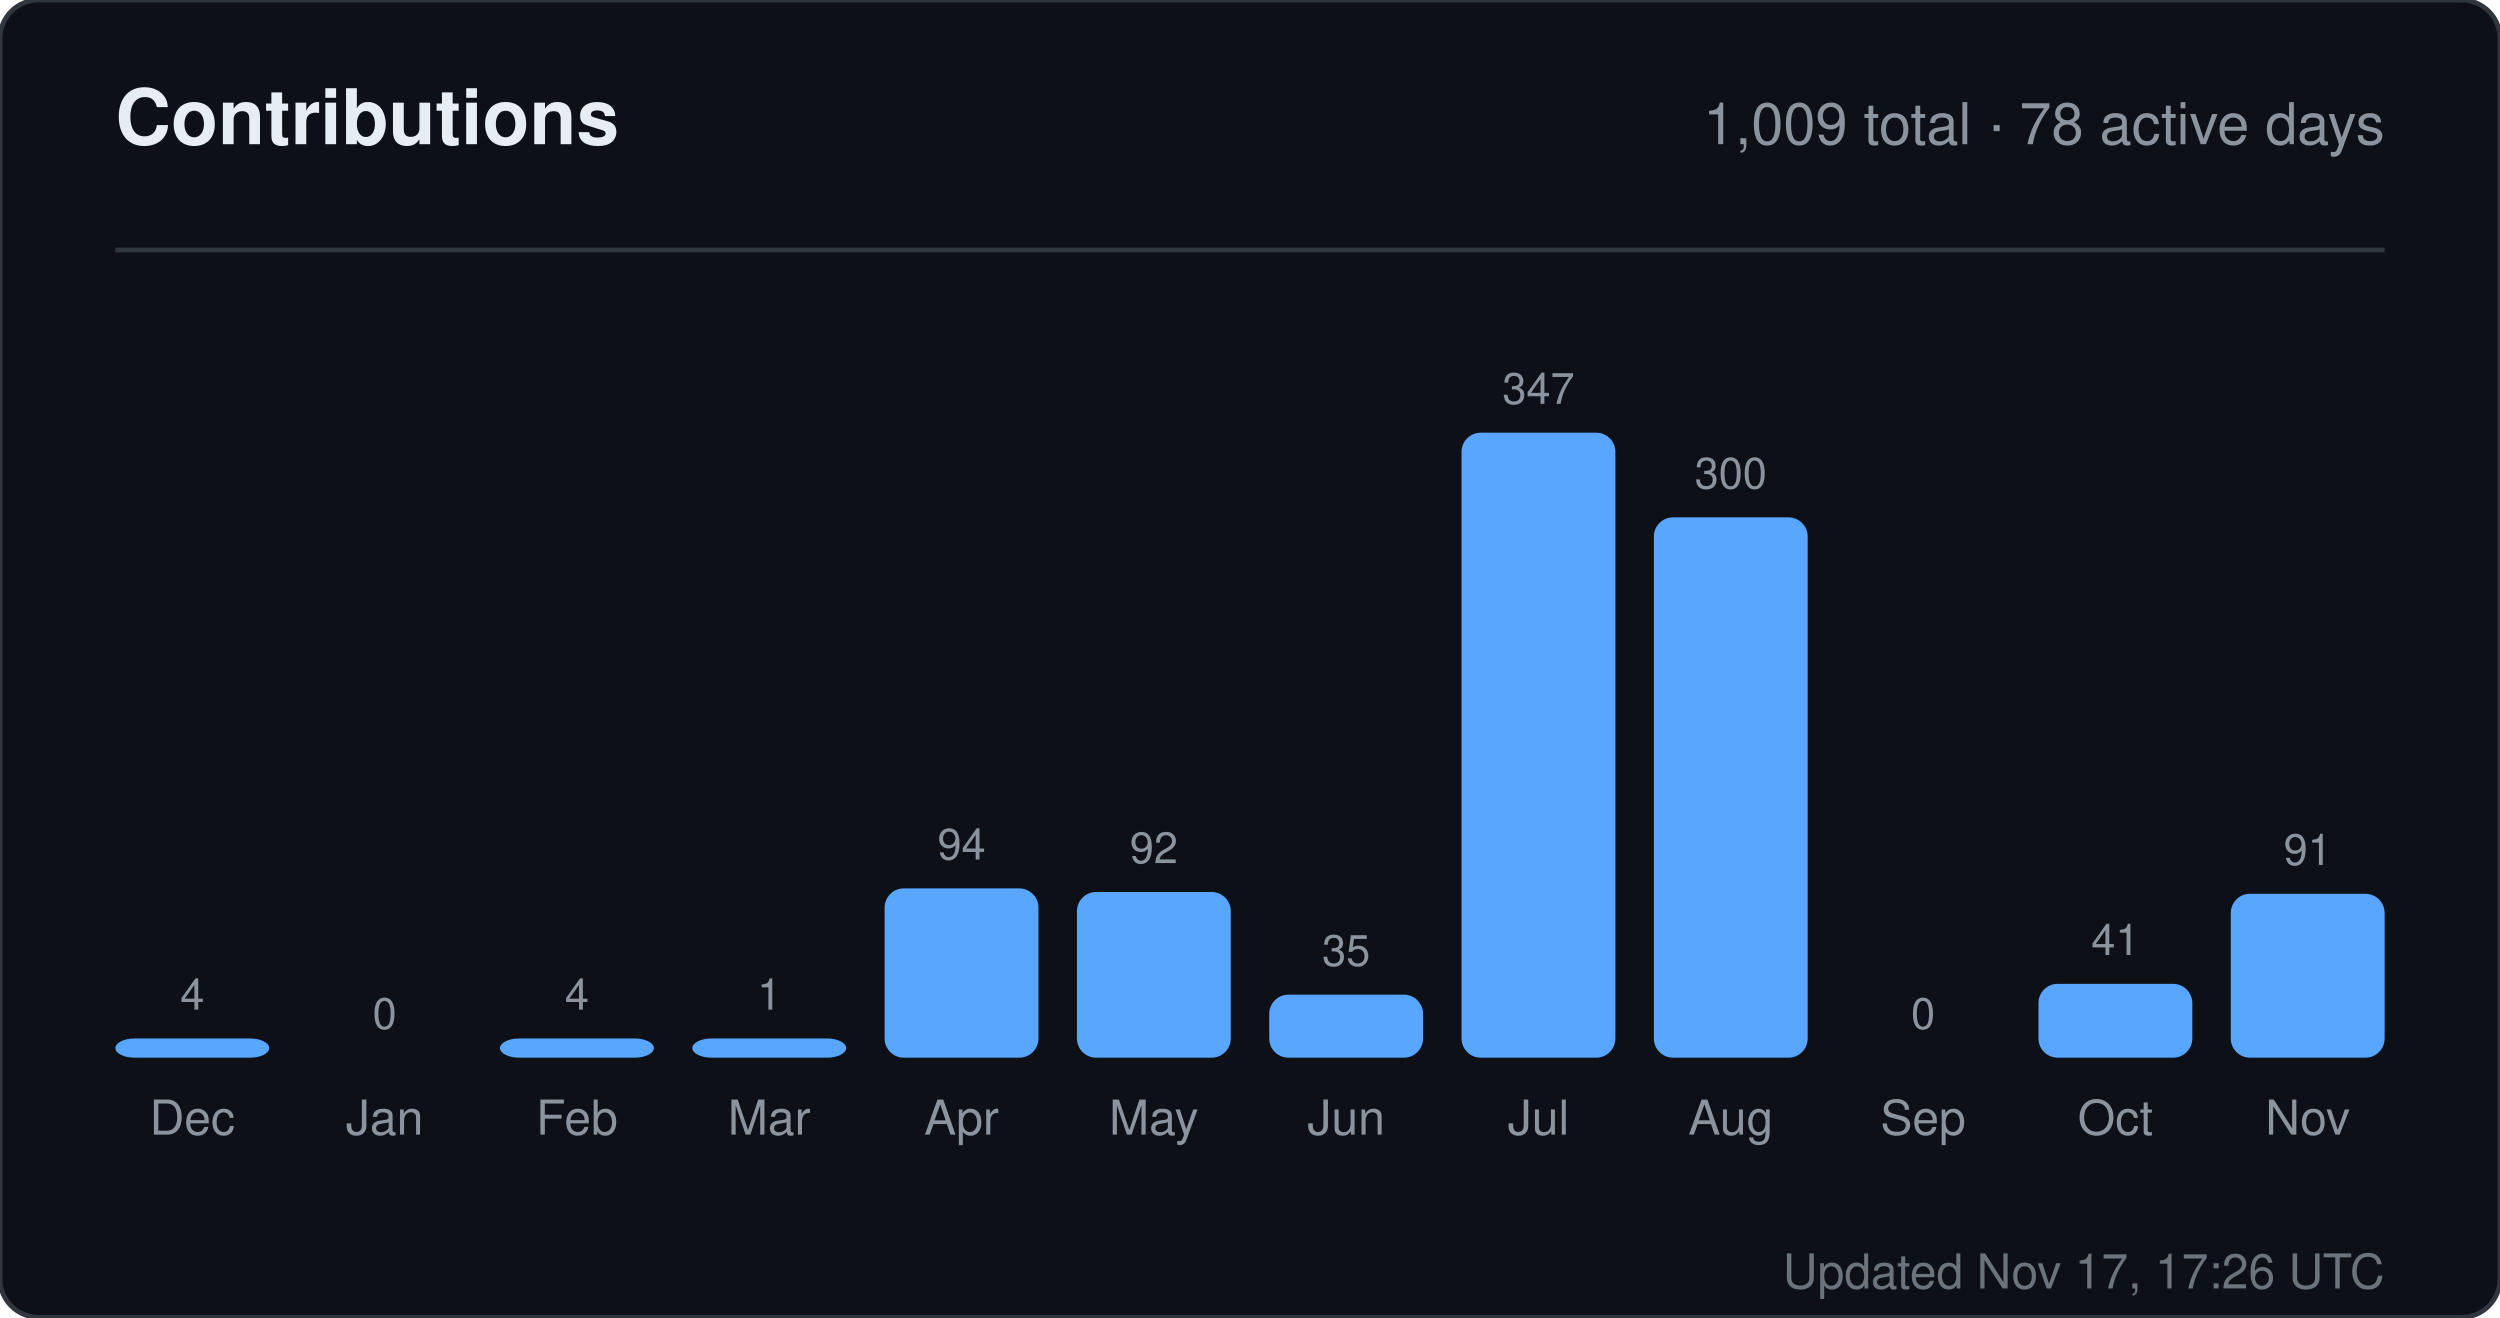
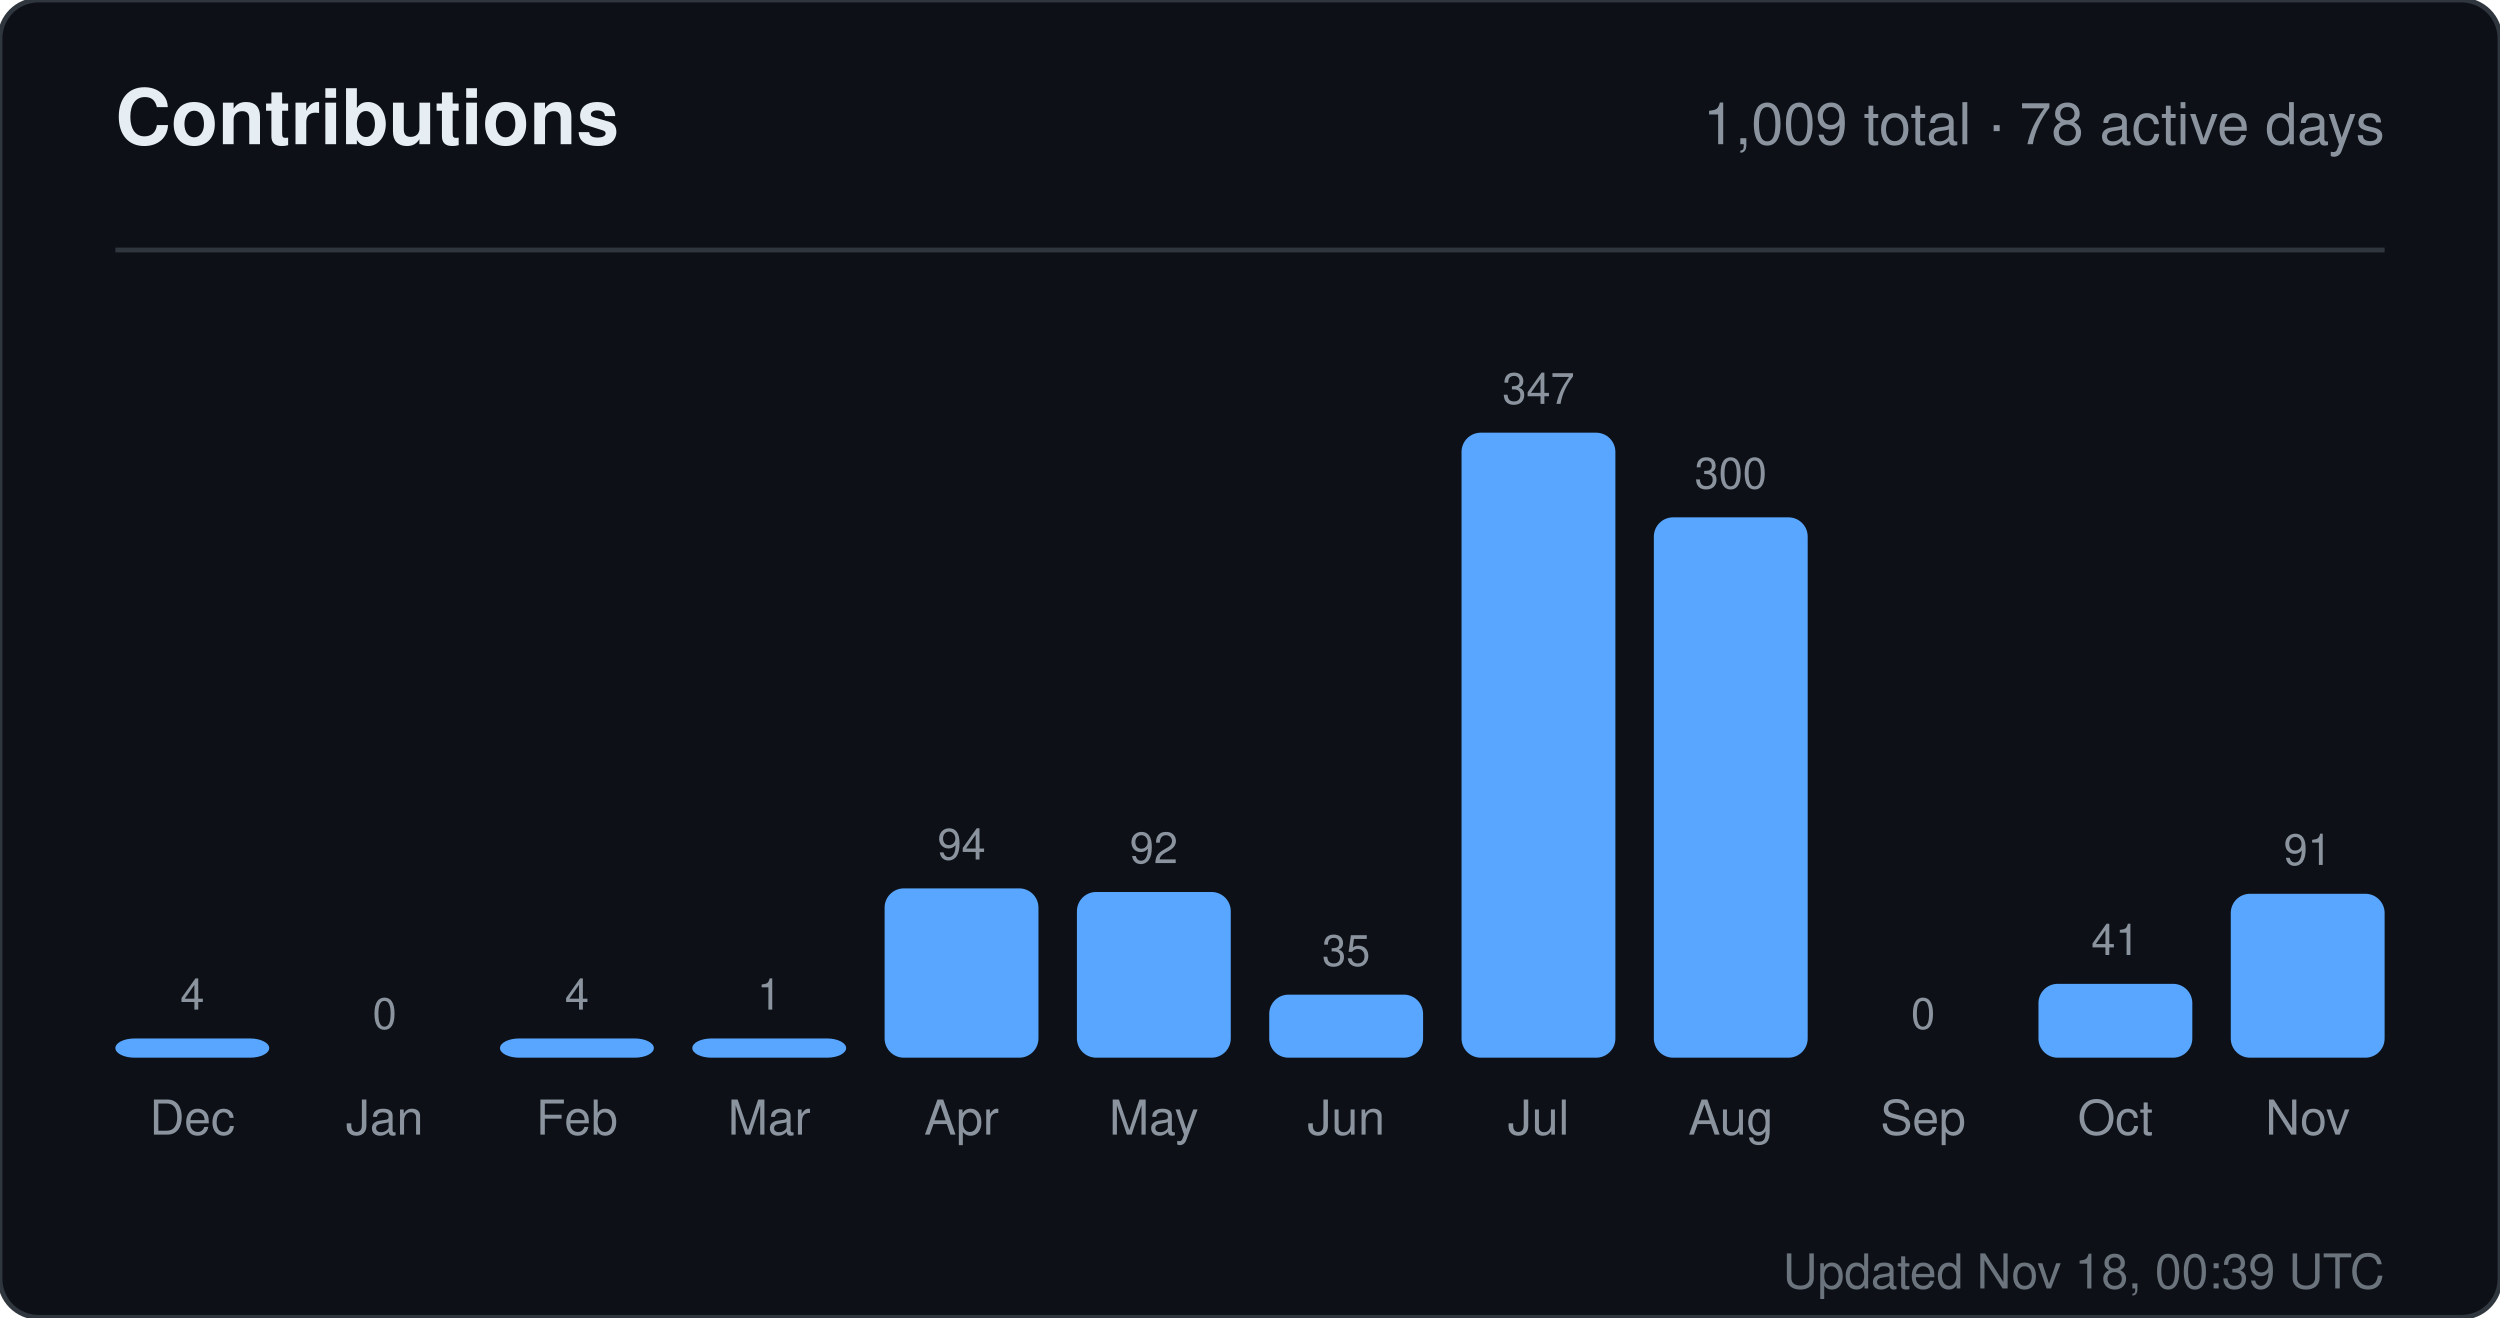
<svg xmlns="http://www.w3.org/2000/svg" width="520" height="274" viewBox="0 0 520 274" role="img" aria-label="Contributions for sandiirawan12">
  <rect width="520" height="274" rx="8" fill="#0d1117" stroke="#30363d" />
  <g font-family="-apple-system, BlinkMacSystemFont, Segoe UI, Helvetica, Arial, sans-serif">
    <text x="24" y="30" fill="#e6edf3" font-size="16" font-weight="700">Contributions</text>
    <text x="496" y="30" fill="#8b949e" font-size="12" text-anchor="end">1,009 total · 78 active days</text>
    <line x1="24" y1="52" x2="496" y2="52" stroke="#30363d" />
    <text x="40" y="210" fill="#8b949e" font-size="9" text-anchor="middle">4</text>
    <rect x="24" y="216" width="32" height="4" rx="4" fill="#58a6ff" />
    <text x="40" y="236" fill="#8b949e" font-size="10" text-anchor="middle">Dec</text>
    <text x="80" y="214" fill="#8b949e" font-size="9" text-anchor="middle">0</text>
    <rect x="64" y="220" width="32" height="0" rx="4" fill="#58a6ff" />
    <text x="80" y="236" fill="#8b949e" font-size="10" text-anchor="middle">Jan</text>
    <text x="120" y="210" fill="#8b949e" font-size="9" text-anchor="middle">4</text>
    <rect x="104" y="216" width="32" height="4" rx="4" fill="#58a6ff" />
    <text x="120" y="236" fill="#8b949e" font-size="10" text-anchor="middle">Feb</text>
    <text x="160" y="210" fill="#8b949e" font-size="9" text-anchor="middle">1</text>
    <rect x="144" y="216" width="32" height="4" rx="4" fill="#58a6ff" />
    <text x="160" y="236" fill="#8b949e" font-size="10" text-anchor="middle">Mar</text>
    <text x="200" y="178.784" fill="#8b949e" font-size="9" text-anchor="middle">94</text>
    <rect x="184" y="184.784" width="32" height="35.216" rx="4" fill="#58a6ff" />
    <text x="200" y="236" fill="#8b949e" font-size="10" text-anchor="middle">Apr</text>
    <text x="240" y="179.533" fill="#8b949e" font-size="9" text-anchor="middle">92</text>
    <rect x="224" y="185.533" width="32" height="34.467" rx="4" fill="#58a6ff" />
    <text x="240" y="236" fill="#8b949e" font-size="10" text-anchor="middle">May</text>
    <text x="280" y="200.888" fill="#8b949e" font-size="9" text-anchor="middle">35</text>
    <rect x="264" y="206.888" width="32" height="13.112" rx="4" fill="#58a6ff" />
    <text x="280" y="236" fill="#8b949e" font-size="10" text-anchor="middle">Jun</text>
    <text x="320" y="84" fill="#8b949e" font-size="9" text-anchor="middle">347</text>
    <rect x="304" y="90" width="32" height="130" rx="4" fill="#58a6ff" />
    <text x="320" y="236" fill="#8b949e" font-size="10" text-anchor="middle">Jul</text>
    <text x="360" y="101.608" fill="#8b949e" font-size="9" text-anchor="middle">300</text>
    <rect x="344" y="107.608" width="32" height="112.392" rx="4" fill="#58a6ff" />
    <text x="360" y="236" fill="#8b949e" font-size="10" text-anchor="middle">Aug</text>
    <text x="400" y="214" fill="#8b949e" font-size="9" text-anchor="middle">0</text>
    <rect x="384" y="220" width="32" height="0" rx="4" fill="#58a6ff" />
    <text x="400" y="236" fill="#8b949e" font-size="10" text-anchor="middle">Sep</text>
    <text x="440" y="198.64" fill="#8b949e" font-size="9" text-anchor="middle">41</text>
    <rect x="424" y="204.64" width="32" height="15.36" rx="4" fill="#58a6ff" />
    <text x="440" y="236" fill="#8b949e" font-size="10" text-anchor="middle">Oct</text>
    <text x="480" y="179.908" fill="#8b949e" font-size="9" text-anchor="middle">91</text>
    <rect x="464" y="185.908" width="32" height="34.092" rx="4" fill="#58a6ff" />
    <text x="480" y="236" fill="#8b949e" font-size="10" text-anchor="middle">Nov</text>
-     <text x="496" y="268" fill="#8b949e" font-size="10" text-anchor="end" opacity="0.75">Updated Nov 17, 17:26 UTC</text>
+     <text x="496" y="268" fill="#8b949e" font-size="10" text-anchor="end" opacity="0.75">Updated Nov 18, 00:39 UTC</text>
  </g>
</svg>
